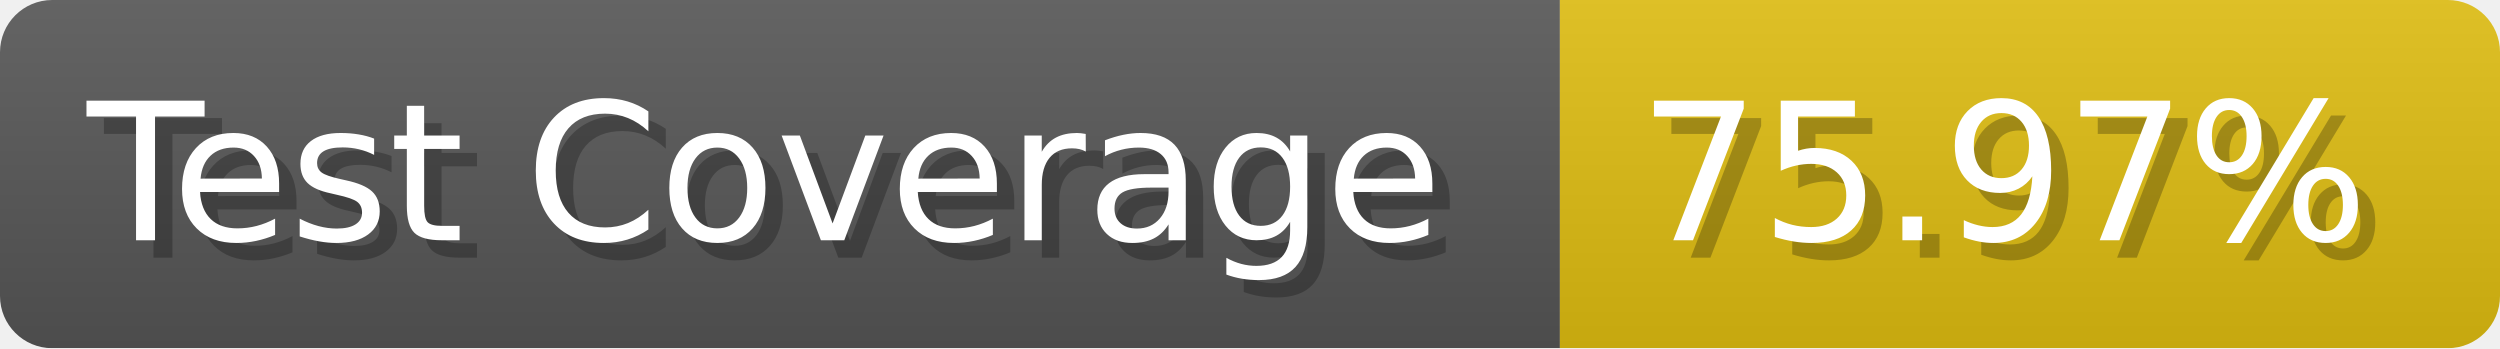
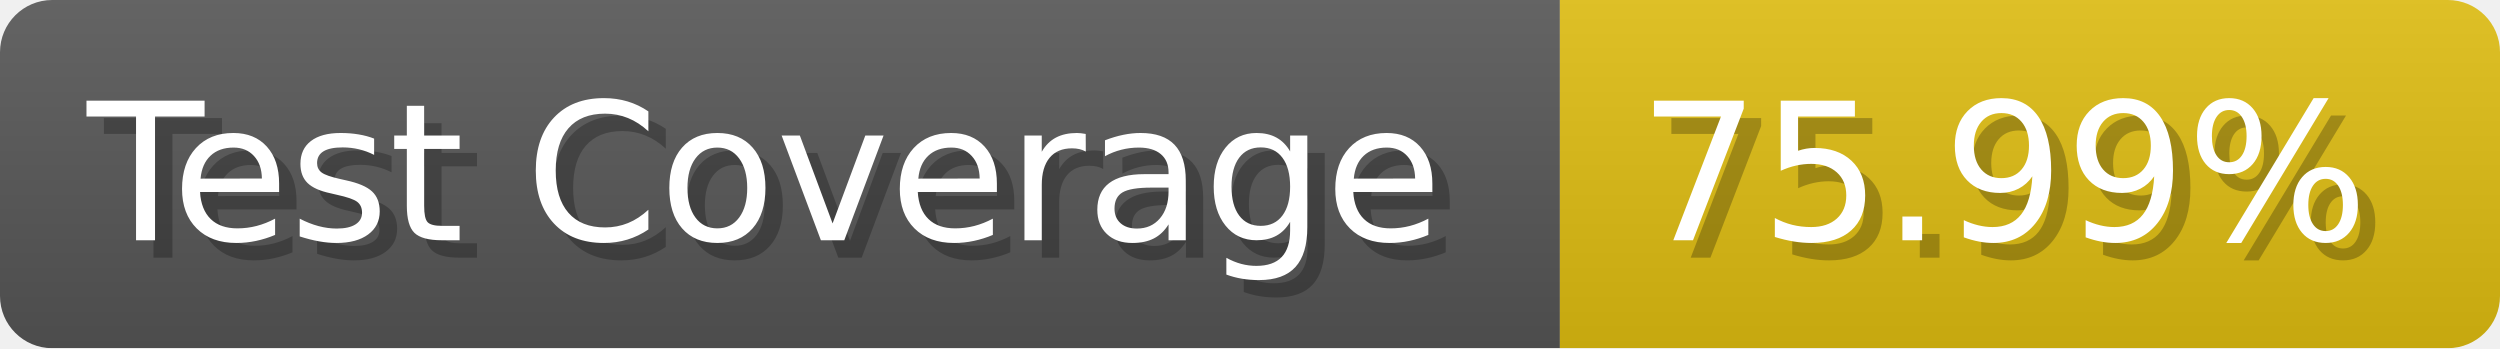
- <svg xmlns="http://www.w3.org/2000/svg" width="143.6" height="20" viewBox="0 0 1436 200" role="img" aria-label="Test Coverage: 75.97%">
+ <svg xmlns="http://www.w3.org/2000/svg" width="143.6" height="20" viewBox="0 0 1436 200" role="img" aria-label="Test Coverage: 75.99%">
  <linearGradient id="a" x2="0" y2="100%">
    <stop offset="0" stop-opacity=".1" stop-color="#EEE" />
    <stop offset="1" stop-opacity=".1" />
  </linearGradient>
  <mask id="m">
    <rect width="1436" height="200" rx="30" fill="#FFF" />
  </mask>
  <g mask="url(#m)">
    <rect width="896" height="200" fill="#555" />
    <rect width="540" height="200" fill="#DB1" x="896" />
    <rect width="1436" height="200" fill="url(#a)" />
  </g>
  <g aria-hidden="true" fill="#fff" text-anchor="start" font-family="Verdana,DejaVu Sans,sans-serif" font-size="110">
    <text x="60" y="148" textLength="796" fill="#000" opacity="0.25">Test Coverage</text>
    <text x="50" y="138" textLength="796">Test Coverage</text>
-     <text x="951" y="148" textLength="440" fill="#000" opacity="0.25">75.97%</text>
-     <text x="941" y="138" textLength="440">75.97%</text>
+     <text x="951" y="148" textLength="440" fill="#000" opacity="0.25">75.99%</text>
+     <text x="941" y="138" textLength="440">75.99%</text>
  </g>
</svg>
